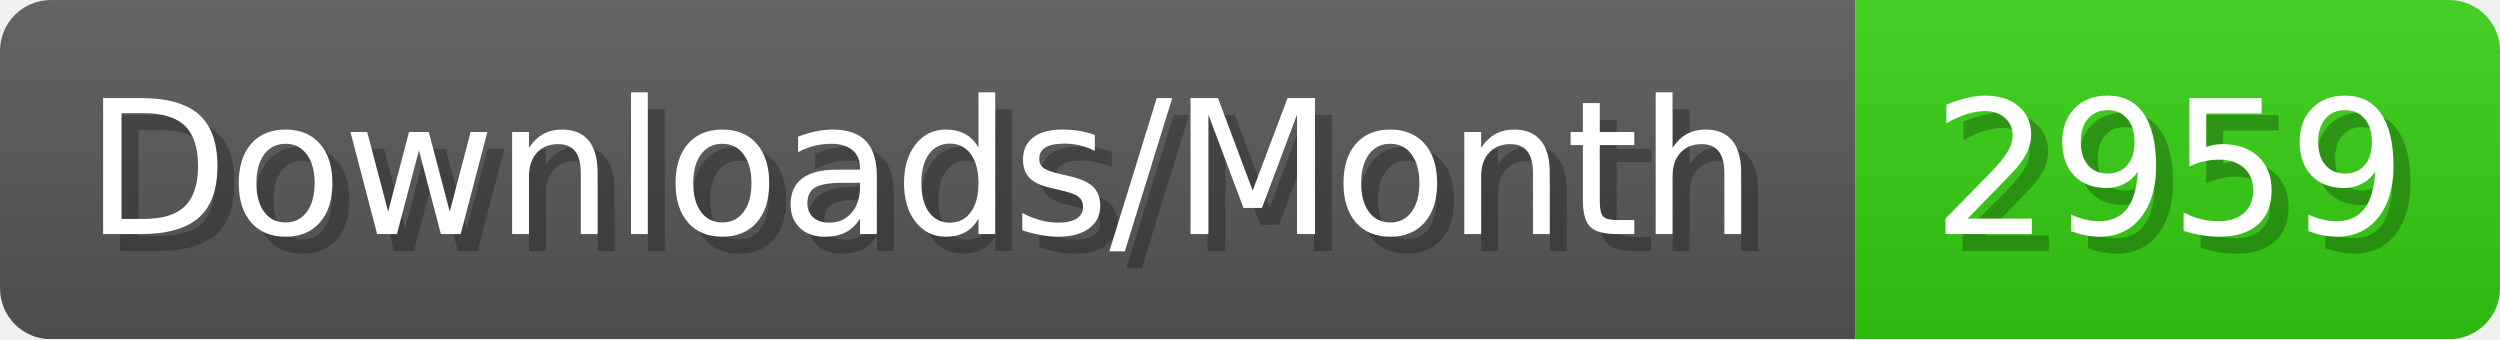
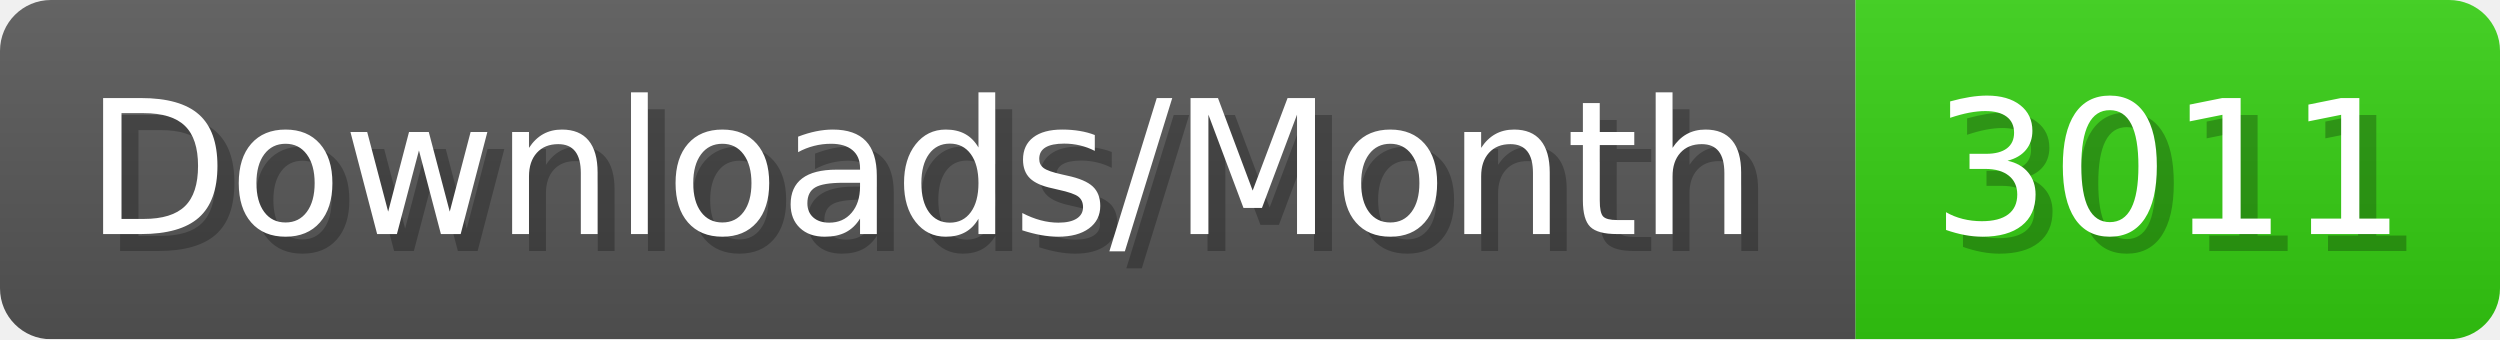
- <svg xmlns="http://www.w3.org/2000/svg" width="147.4" height="20" viewBox="0 0 1474 200" role="img" aria-label="Downloads/Month: 2959">
+ <svg xmlns="http://www.w3.org/2000/svg" width="147.4" height="20" viewBox="0 0 1474 200" role="img" aria-label="Downloads/Month: 3011">
  <linearGradient id="YlXUI" x2="0" y2="100%">
    <stop offset="0" stop-opacity=".1" stop-color="#EEE" />
    <stop offset="1" stop-opacity=".1" />
  </linearGradient>
  <mask id="JHhop">
    <rect width="1474" height="200" rx="30" fill="#FFF" />
  </mask>
  <g mask="url(#JHhop)">
    <rect width="1094" height="200" fill="#555" />
    <rect width="380" height="200" fill="#3C1" x="1094" />
    <rect width="1474" height="200" fill="url(#YlXUI)" />
  </g>
  <g aria-hidden="true" fill="#fff" text-anchor="start" font-family="Verdana,DejaVu Sans,sans-serif" font-size="110">
    <text x="60" y="148" textLength="994" fill="#000" opacity="0.25">Downloads/Month</text>
    <text x="50" y="138" textLength="994">Downloads/Month</text>
-     <text x="1149" y="148" textLength="280" fill="#000" opacity="0.25">2959</text>
-     <text x="1139" y="138" textLength="280">2959</text>
+     <text x="1149" y="148" textLength="280" fill="#000" opacity="0.25">3011</text>
+     <text x="1139" y="138" textLength="280">3011</text>
  </g>
</svg>
